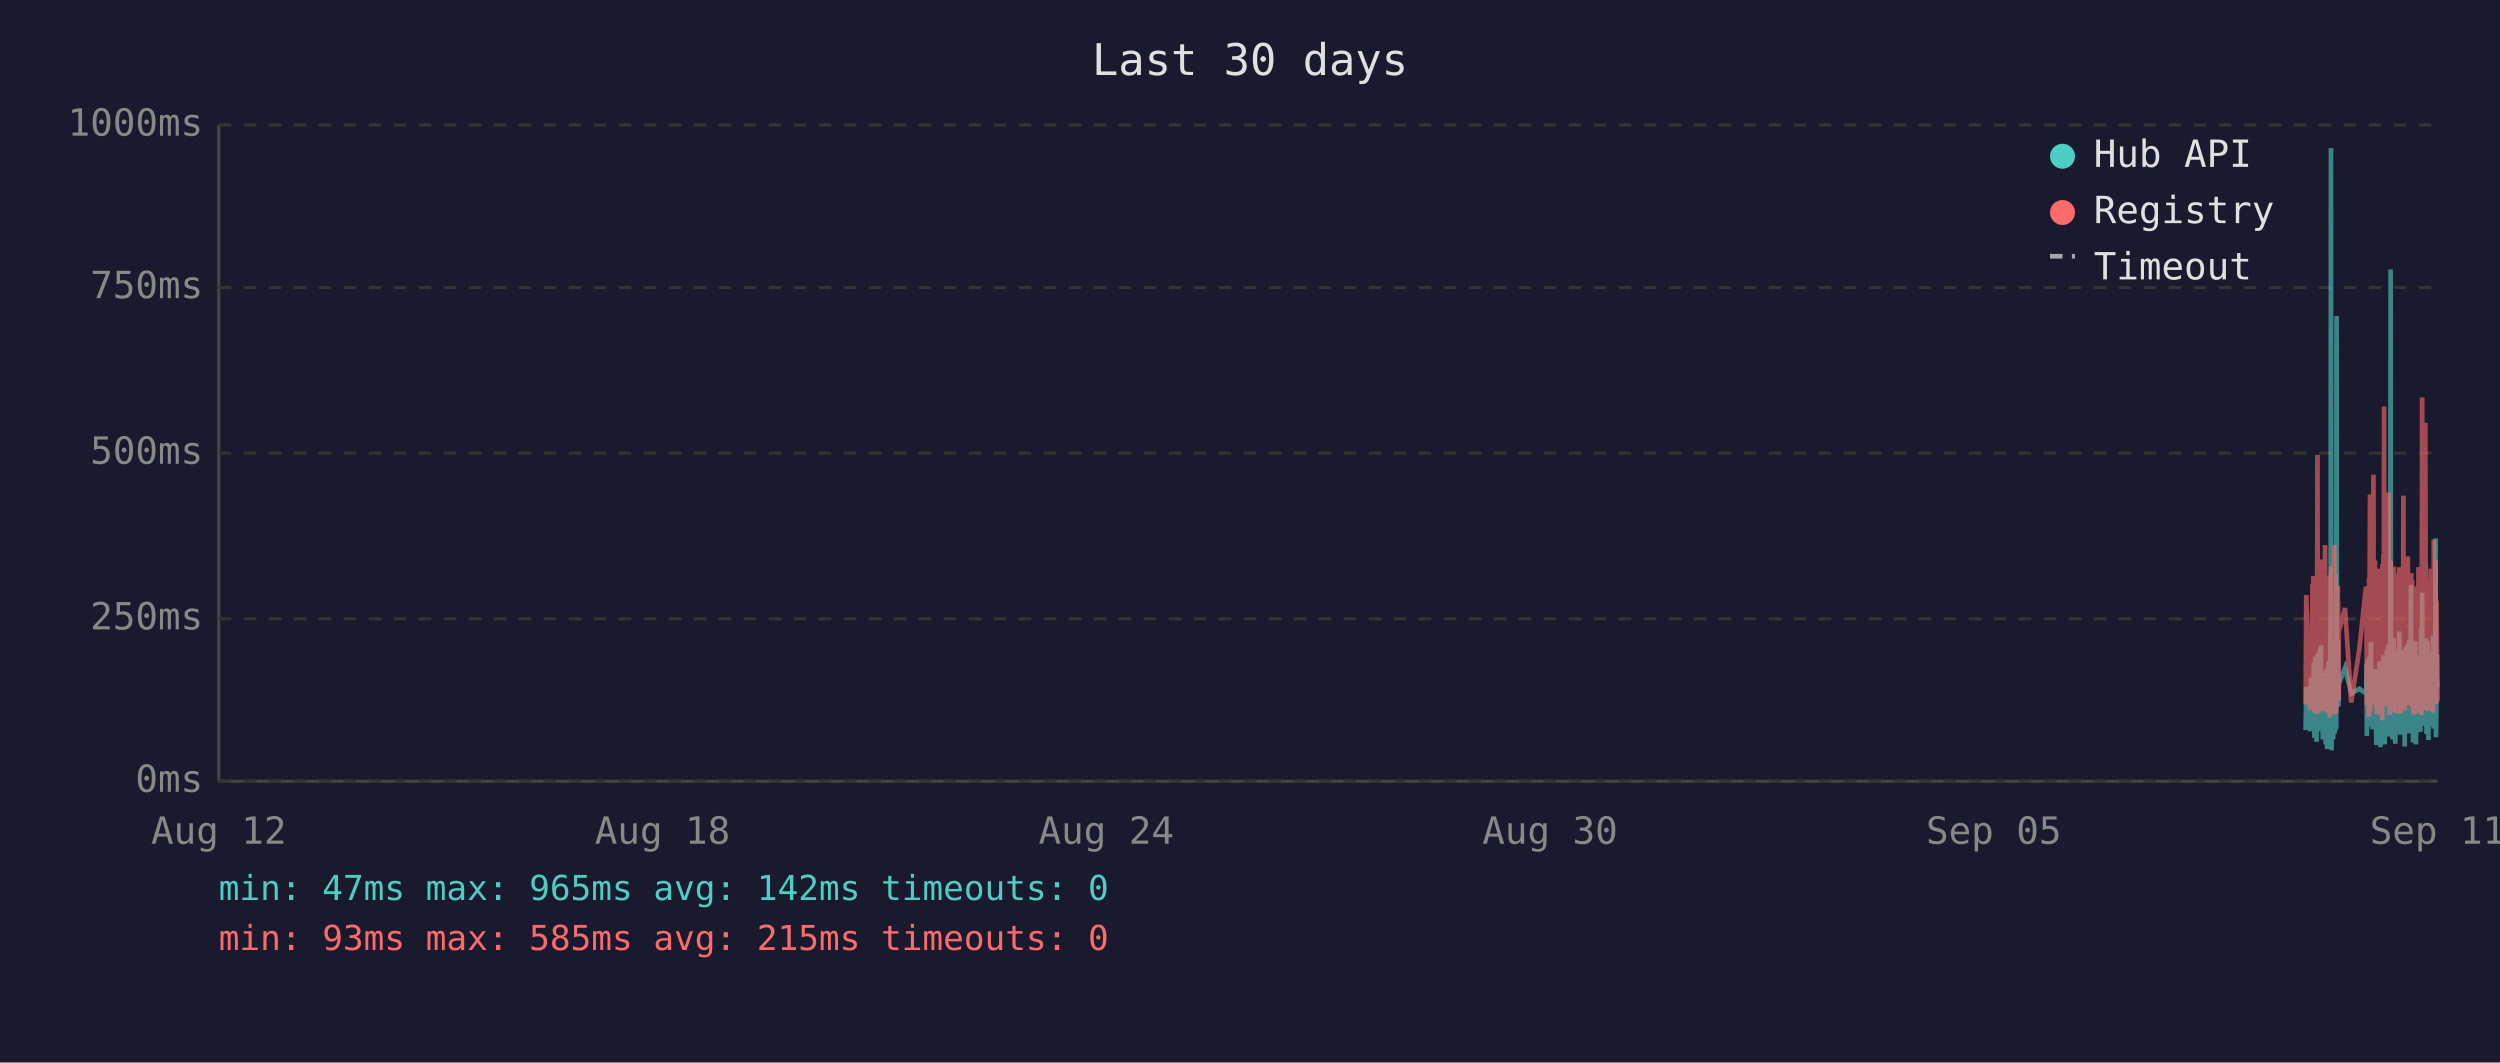
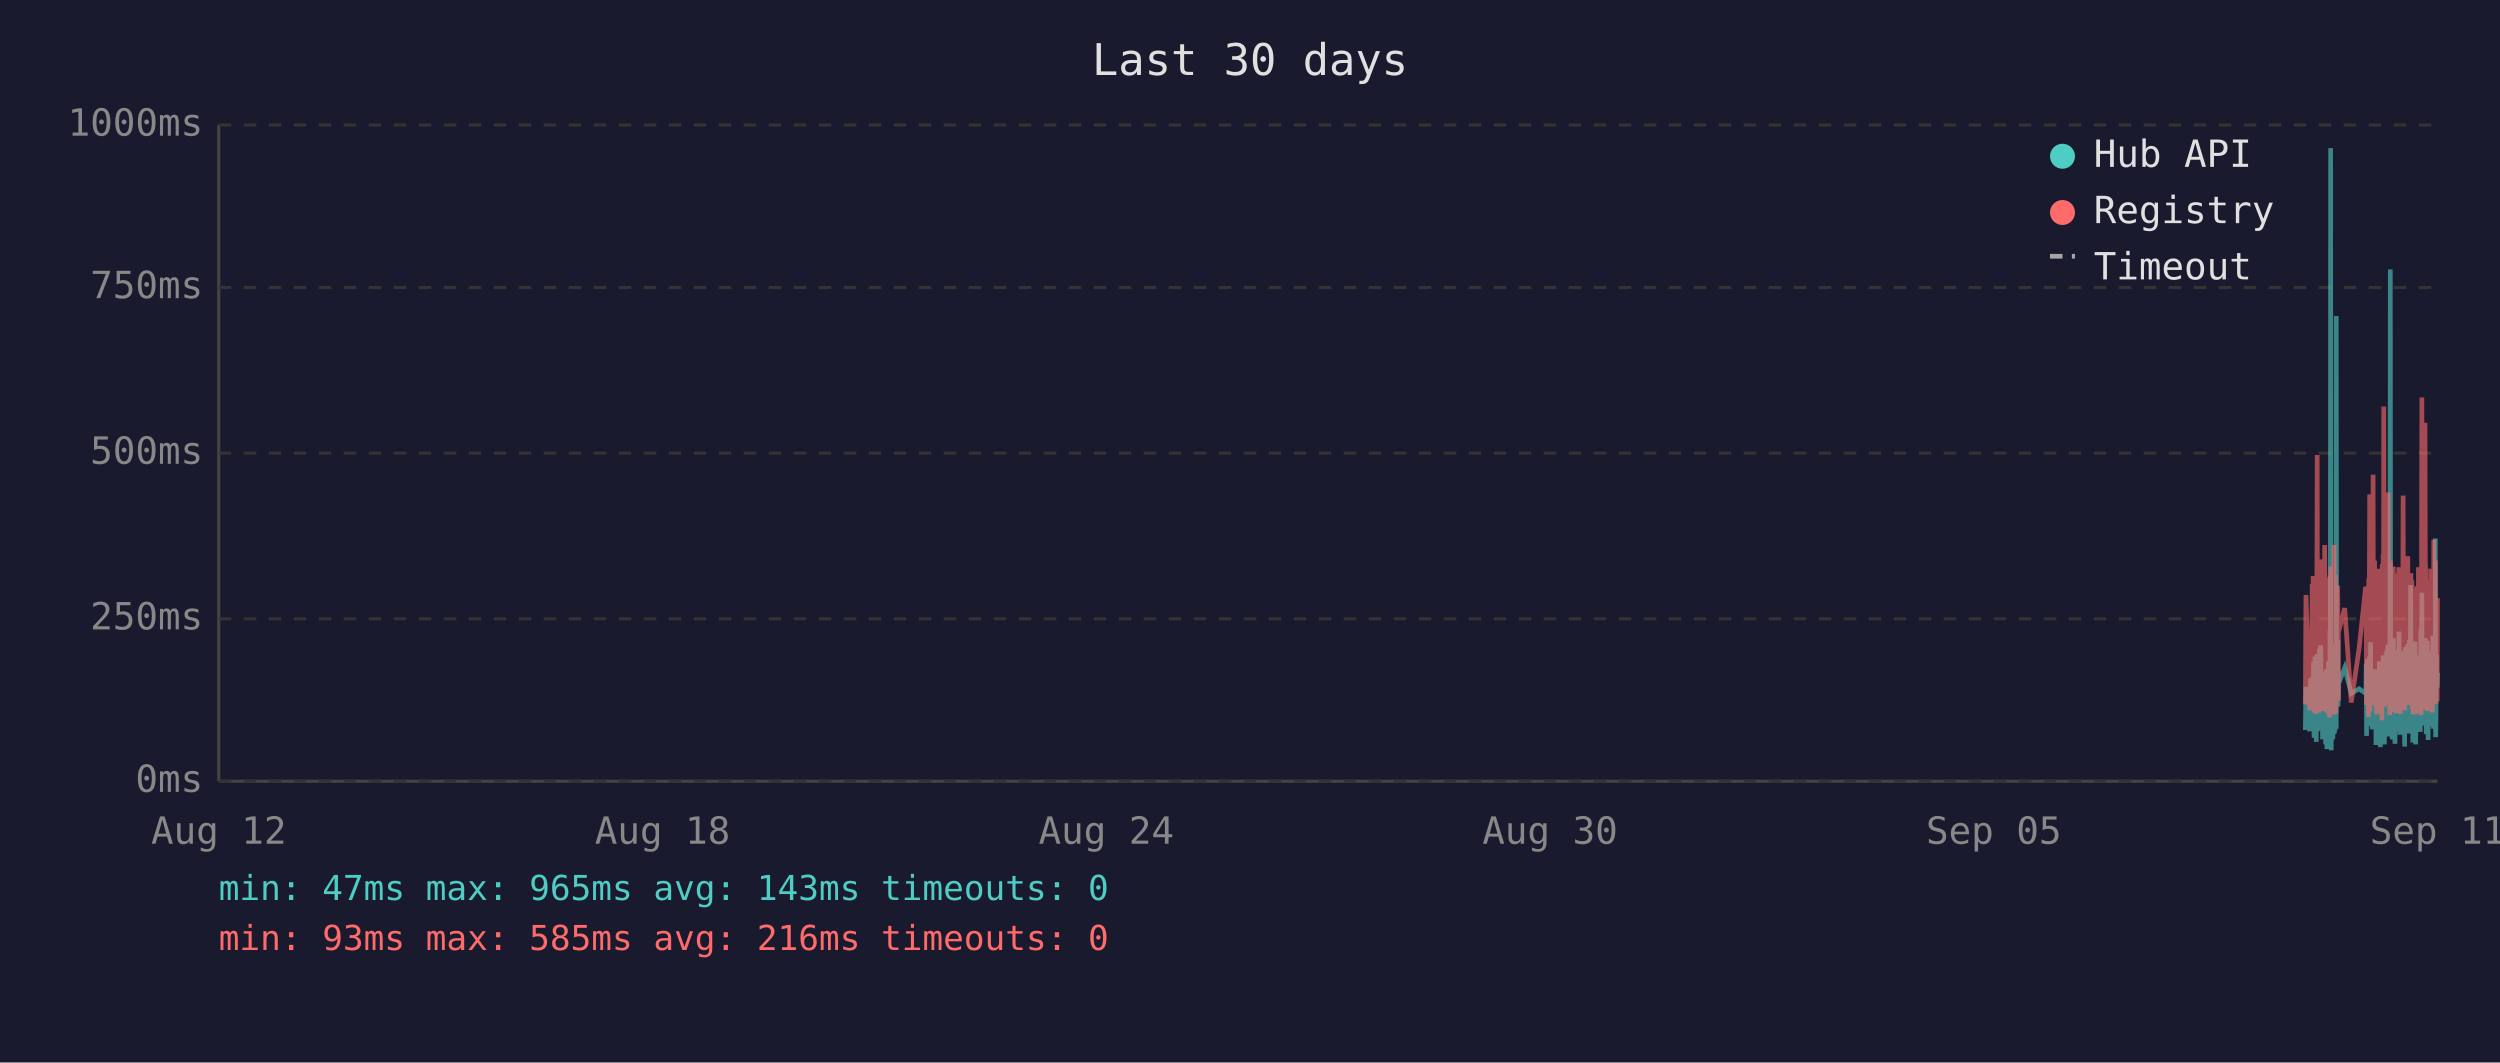
<svg xmlns="http://www.w3.org/2000/svg" viewBox="0 0 800 340" font-family="monospace" font-size="12">
  <rect width="800" height="340" fill="#1a1a2e" />
  <text x="400" y="24" fill="#e0e0e0" font-size="14" text-anchor="middle">Last 30 days</text>
  <line x1="70" y1="40" x2="70" y2="250" stroke="#444" stroke-width="1" />
  <line x1="70" y1="250" x2="780" y2="250" stroke="#444" stroke-width="1" />
  <line x1="70" y1="250" x2="780" y2="250" stroke="#333" stroke-width="1" stroke-dasharray="4" />
  <text x="65" y="250" fill="#888" text-anchor="end" dominant-baseline="middle">0ms</text>
  <line x1="70" y1="198" x2="780" y2="198" stroke="#333" stroke-width="1" stroke-dasharray="4" />
  <text x="65" y="198" fill="#888" text-anchor="end" dominant-baseline="middle">250ms</text>
  <line x1="70" y1="145" x2="780" y2="145" stroke="#333" stroke-width="1" stroke-dasharray="4" />
  <text x="65" y="145" fill="#888" text-anchor="end" dominant-baseline="middle">500ms</text>
  <line x1="70" y1="92" x2="780" y2="92" stroke="#333" stroke-width="1" stroke-dasharray="4" />
  <text x="65" y="92" fill="#888" text-anchor="end" dominant-baseline="middle">750ms</text>
  <line x1="70" y1="40" x2="780" y2="40" stroke="#333" stroke-width="1" stroke-dasharray="4" />
  <text x="65" y="40" fill="#888" text-anchor="end" dominant-baseline="middle">1000ms</text>
  <text x="70" y="270" fill="#888" text-anchor="middle">Aug 12</text>
  <text x="212" y="270" fill="#888" text-anchor="middle">Aug 18</text>
  <text x="354" y="270" fill="#888" text-anchor="middle">Aug 24</text>
  <text x="496" y="270" fill="#888" text-anchor="middle">Aug 30</text>
  <text x="638" y="270" fill="#888" text-anchor="middle">Sep 05</text>
  <text x="780" y="270" fill="#888" text-anchor="middle">Sep 11</text>
-   <polyline points="737.8,233.6 738.0,219.8 739.2,234.0 739.5,217.2 739.6,223.3 740.0,216.8 740.1,222.3 740.2,224.2 740.3,225.0 740.3,233.6 740.4,213.0 740.5,211.8 740.6,236.1 740.6,235.1 740.7,223.8 740.8,221.2 740.8,222.3 740.9,210.1 741.0,223.3 741.1,234.7 741.2,220.6 741.2,218.9 741.3,237.4 741.4,223.1 741.5,210.9 741.6,209.3 741.7,234.0 741.7,217.0 741.8,214.3 741.9,230.9 742.0,233.4 742.1,220.6 742.1,221.2 742.2,220.6 742.2,215.8 742.3,207.6 742.4,216.6 742.5,213.9 742.6,218.9 742.7,206.5 742.7,211.4 742.8,228.4 742.9,226.1 743.0,220.2 743.1,221.2 743.2,221.9 743.2,228.8 743.3,236.6 743.4,221.9 743.5,215.3 743.6,231.1 743.7,221.9 743.7,221.2 743.8,218.7 743.9,234.7 744.0,221.2 744.1,218.1 744.2,223.1 744.2,238.2 744.3,220.8 744.4,224.8 744.5,214.1 744.6,232.6 744.7,239.7 744.7,237.6 744.8,232.6 744.9,219.1 745.0,219.8 745.1,217.2 745.1,213.2 745.2,211.6 745.3,220.2 745.4,216.6 745.5,222.5 745.5,234.7 745.6,229.4 745.6,225.6 745.7,201.5 745.8,223.8 745.9,47.4 746.0,196.0 746.1,240.1 746.1,231.1 746.2,221.0 746.3,225.0 746.4,217.9 746.5,212.8 746.6,236.6 746.6,222.7 746.7,222.9 746.8,221.0 746.9,234.9 747.0,209.0 747.1,234.7 747.1,213.5 747.2,206.1 747.3,233.8 747.4,220.2 747.5,230.7 747.6,223.8 747.6,233.2 747.7,101.1 747.8,207.2 747.9,217.9 748.0,218.9 748.1,224.4 748.1,204.8 748.2,216.6 748.3,226.1 748.4,221.2 748.4,218.9 750.4,213.7 752.4,221.9 755.0,220.4 757.1,221.9 757.2,221.0 757.3,212.4 757.4,235.5 757.4,214.1 757.5,215.3 757.6,214.3 757.7,210.9 757.8,219.5 757.9,221.0 757.9,222.9 758.0,232.4 758.1,217.4 758.2,231.1 758.3,210.1 758.4,216.0 758.4,232.2 758.5,226.1 758.6,216.2 758.7,205.5 758.8,230.3 758.8,217.4 758.9,224.4 759.0,232.2 759.1,215.8 759.2,233.4 759.3,214.5 759.4,219.3 759.5,221.9 759.6,227.3 759.7,214.1 759.8,222.9 759.8,215.6 759.9,218.3 760.0,220.0 760.1,215.1 760.2,230.1 760.3,214.3 760.3,215.8 760.4,238.4 760.5,223.8 760.6,238.0 760.7,222.1 760.8,222.1 760.8,230.5 760.9,220.2 761.0,216.8 761.1,225.6 761.2,236.1 761.3,221.9 761.3,216.8 761.4,220.6 761.5,211.6 761.6,216.6 761.7,233.8 761.7,239.1 761.8,234.9 761.9,227.3 762.0,229.4 762.1,211.6 762.2,215.1 762.2,215.8 762.3,236.1 762.3,235.3 762.4,221.7 762.5,216.8 762.6,233.8 762.7,209.7 762.7,223.8 762.8,222.7 762.9,216.6 763.0,229.4 763.1,238.2 763.2,229.6 763.2,220.4 763.3,214.5 763.4,220.4 763.5,229.8 763.6,221.2 763.7,219.3 763.7,217.4 763.8,208.2 763.9,218.5 764.0,208.2 764.1,218.9 764.2,206.3 764.2,235.7 764.3,212.2 764.4,213.9 764.5,219.8 764.6,218.7 764.7,233.0 764.7,219.3 764.8,226.1 764.9,197.1 765.0,86.2 765.1,216.0 765.2,233.8 765.2,208.2 765.3,213.0 765.4,210.3 765.5,223.3 765.6,236.6 765.7,217.9 765.7,205.9 765.8,216.4 765.9,216.4 766.0,204.2 766.1,216.4 766.1,219.8 766.2,213.7 766.2,231.7 766.3,223.1 766.4,234.9 766.5,238.0 766.6,228.2 766.6,231.5 766.7,222.1 766.8,222.1 766.9,233.6 767.0,219.5 767.1,208.2 767.1,225.8 767.2,212.8 767.3,221.0 767.4,233.2 767.5,224.4 767.6,231.5 767.6,216.0 767.7,218.9 767.8,202.1 767.9,224.6 768.0,217.7 768.1,235.1 768.1,222.9 768.2,226.1 768.3,221.4 768.4,219.8 768.5,211.4 768.6,212.2 768.6,220.8 768.7,208.2 768.8,221.4 768.9,222.5 769.0,214.9 769.1,220.2 769.1,209.0 769.2,219.5 769.3,220.2 769.4,215.3 769.5,218.7 769.5,233.4 769.5,238.9 769.6,210.9 769.7,223.5 769.8,213.2 769.9,207.0 770.0,219.5 770.0,216.4 770.1,223.3 770.2,224.2 770.3,215.3 770.4,210.9 770.5,221.0 770.5,206.1 770.6,233.0 770.7,220.4 770.8,210.7 770.9,220.2 771.0,234.7 771.0,204.8 771.1,219.1 771.2,228.6 771.3,214.3 771.4,222.3 771.5,187.2 771.5,208.6 771.6,221.2 771.7,207.4 771.8,220.6 771.9,221.4 772.0,228.4 772.0,223.5 772.1,226.5 772.2,237.6 772.2,221.4 772.3,234.2 772.4,220.8 772.5,214.9 772.5,234.5 772.6,217.0 772.7,227.1 772.8,221.7 772.9,205.3 773.0,215.6 773.0,226.5 773.1,238.2 773.2,232.6 773.3,223.3 773.4,216.8 773.4,234.0 773.5,225.4 773.6,218.1 773.7,209.9 773.8,218.3 773.9,225.6 773.9,209.7 774.0,211.6 774.1,224.0 774.2,219.1 774.2,221.4 774.3,223.8 774.4,233.4 774.4,226.7 774.5,234.2 774.6,222.9 774.7,213.0 774.8,201.1 774.9,229.2 774.9,220.8 775.0,215.8 775.1,189.7 775.2,223.5 775.3,208.8 775.4,223.3 775.4,217.7 775.5,207.8 775.6,218.1 775.7,213.9 775.8,212.0 775.9,218.9 775.9,218.3 776.0,232.2 776.1,206.3 776.2,204.2 776.3,218.5 776.4,230.9 776.4,218.3 776.5,234.9 776.6,229.8 776.7,215.3 776.8,205.1 776.8,232.6 776.9,231.1 777.0,208.4 777.1,236.8 777.2,218.9 777.3,228.6 777.3,228.4 777.4,209.5 777.5,217.0 777.6,232.4 777.7,230.1 777.8,212.8 777.8,223.8 777.9,221.4 778.0,232.2 778.1,218.1 778.2,222.5 778.3,229.4 778.3,221.2 778.4,230.3 778.5,224.2 778.6,203.4 778.7,208.2 778.8,233.2 778.8,222.9 778.9,228.2 779.0,216.6 779.1,219.3 779.2,221.0 779.3,214.5 779.3,211.8 779.4,172.3 779.5,235.9 779.6,230.9 779.7,211.6 779.8,209.5 779.8,217.2 779.9,218.7 780.0,220.0" fill="none" stroke="#4ecdc4" stroke-width="1.5" opacity="0.6" />
-   <polyline points="737.8,225.4 738.0,190.4 739.2,227.3 739.5,201.7 739.6,226.5 740.0,187.6 740.1,187.6 740.2,215.8 740.3,184.3 740.3,224.6 740.4,206.3 740.5,192.5 740.6,228.0 740.6,225.8 740.7,209.0 740.8,204.0 740.8,209.0 740.9,196.2 741.0,224.4 741.1,225.8 741.2,206.1 741.2,204.2 741.3,228.4 741.4,222.3 741.5,186.0 741.6,145.6 741.7,226.3 741.7,215.1 741.8,226.3 741.9,224.2 742.0,226.5 742.1,228.0 742.1,228.0 742.2,206.5 742.2,198.1 742.3,181.3 742.4,193.1 742.5,199.4 742.6,181.1 742.7,201.1 742.7,196.7 742.8,223.5 742.9,214.9 743.0,179.0 743.1,185.3 743.2,227.5 743.2,225.8 743.3,226.7 743.4,185.7 743.5,209.5 743.6,224.4 743.7,184.9 743.7,184.5 743.8,206.3 743.9,225.0 744.0,174.4 744.1,200.7 744.2,185.3 744.2,226.5 744.3,186.4 744.4,222.7 744.5,190.8 744.6,216.6 744.7,227.5 744.7,228.0 744.8,227.7 744.9,186.6 745.0,210.5 745.1,200.2 745.1,200.4 745.2,198.1 745.3,206.1 745.4,190.4 745.5,184.9 745.5,229.6 745.6,217.7 745.6,184.1 745.7,188.3 745.8,216.6 745.9,187.8 746.0,181.3 746.1,227.5 746.1,225.6 746.2,207.4 746.3,226.5 746.4,201.3 746.5,193.9 746.6,226.9 746.6,184.1 746.7,209.0 746.8,185.5 746.9,225.8 747.0,174.4 747.1,228.6 747.1,192.7 747.2,197.5 747.3,224.0 747.4,183.9 747.5,225.0 747.6,228.2 747.6,216.0 747.7,209.9 747.8,192.2 747.9,193.3 748.0,221.7 748.1,187.4 748.1,191.0 748.2,192.9 748.3,217.2 748.4,224.2 748.4,202.3 750.4,194.6 752.4,224.8 755.0,207.6 757.1,187.8 757.2,188.7 757.3,201.7 757.4,225.6 757.4,191.0 757.5,187.6 757.6,190.8 757.7,190.6 757.8,208.8 757.9,210.5 757.9,216.0 758.0,229.4 758.1,185.1 758.2,218.7 758.3,182.8 758.4,158.2 758.4,221.7 758.5,227.7 758.6,191.8 758.7,178.8 758.8,225.4 758.8,203.0 758.9,219.5 759.0,219.3 759.1,205.3 759.2,225.6 759.3,182.0 759.4,181.3 759.5,151.9 759.6,218.5 759.7,189.1 759.8,208.0 759.8,207.4 759.9,210.1 760.0,179.4 760.1,202.1 760.2,224.2 760.3,194.3 760.3,189.9 760.4,226.3 760.5,196.4 760.6,228.6 760.7,206.5 760.8,217.4 760.8,224.4 760.9,182.0 761.0,191.4 761.1,228.4 761.2,225.4 761.3,225.2 761.3,187.6 761.4,184.7 761.5,196.7 761.6,204.0 761.7,223.8 761.7,224.4 761.8,226.9 761.9,215.6 762.0,216.8 762.1,210.1 762.2,208.2 762.2,205.9 762.3,230.5 762.3,228.4 762.4,180.5 762.5,186.4 762.6,223.8 762.7,177.3 762.7,184.7 762.8,225.8 762.9,130.1 763.0,217.2 763.1,226.1 763.2,224.8 763.2,181.8 763.3,190.8 763.4,201.7 763.5,225.0 763.6,221.0 763.7,183.4 763.7,192.7 763.8,199.2 763.9,184.9 764.0,182.2 764.1,183.9 764.2,178.4 764.2,224.2 764.3,157.6 764.4,197.7 764.5,208.6 764.6,184.5 764.7,214.1 764.7,228.8 764.8,206.5 764.9,194.6 765.0,179.4 765.1,186.6 765.2,221.9 765.2,214.1 765.3,203.6 765.4,197.3 765.5,208.8 765.6,225.2 765.7,190.6 765.7,194.6 765.8,189.5 765.9,181.3 766.0,184.5 766.1,191.4 766.1,188.1 766.2,192.7 766.2,226.1 766.3,227.7 766.4,225.0 766.5,223.5 766.6,215.3 766.6,228.0 766.7,215.1 766.8,184.5 766.9,215.3 767.0,228.2 767.1,197.3 767.1,184.3 767.2,224.4 767.3,183.6 767.4,225.6 767.5,185.3 767.6,224.8 767.6,226.3 767.7,181.5 767.8,190.8 767.9,213.5 768.0,189.7 768.1,225.0 768.1,228.4 768.2,226.3 768.3,217.7 768.4,203.4 768.5,199.6 768.6,194.8 768.6,185.3 768.7,199.4 768.8,188.9 768.9,215.1 769.0,190.6 769.1,158.6 769.1,192.7 769.2,187.8 769.3,207.8 769.4,195.0 769.5,184.1 769.5,216.0 769.5,227.3 769.6,183.6 769.7,223.8 769.8,194.3 769.9,182.8 770.0,185.1 770.0,202.3 770.1,204.4 770.2,220.6 770.3,189.3 770.4,207.8 770.5,181.3 770.5,178.0 770.6,223.3 770.7,183.4 770.8,191.6 770.9,204.0 771.0,225.6 771.0,195.8 771.1,210.1 771.2,222.9 771.3,189.1 771.4,207.0 771.5,191.2 771.5,197.5 771.6,183.4 771.7,197.9 771.8,193.5 771.9,185.7 772.0,226.5 772.0,225.4 772.1,210.9 772.2,226.7 772.2,225.2 772.3,228.6 772.4,210.1 772.5,193.1 772.5,228.6 772.6,214.7 772.7,214.9 772.8,214.5 772.9,188.1 773.0,191.4 773.0,226.3 773.1,228.4 773.2,223.8 773.3,211.4 773.4,216.8 773.4,226.5 773.5,187.6 773.6,203.4 773.7,226.5 773.8,191.2 773.9,217.0 773.9,181.5 774.0,196.2 774.1,228.0 774.2,191.8 774.2,225.8 774.3,225.8 774.4,227.5 774.4,218.3 774.5,227.7 774.6,183.9 774.7,190.6 774.8,228.8 774.9,222.9 774.9,223.8 775.0,170.4 775.1,127.2 775.2,196.0 775.3,199.6 775.4,227.1 775.4,188.9 775.5,191.6 775.6,209.0 775.7,192.5 775.8,188.5 775.9,182.2 775.9,209.0 776.0,225.6 776.1,135.3 776.2,180.1 776.3,182.0 776.4,225.2 776.4,185.7 776.5,223.8 776.6,225.8 776.7,189.1 776.8,207.0 776.8,227.5 776.9,216.0 777.0,197.1 777.1,222.5 777.2,214.5 777.3,217.2 777.3,223.8 777.4,189.5 777.5,186.8 777.6,223.5 777.7,223.3 777.8,189.9 777.8,226.5 777.9,182.0 778.0,224.2 778.1,205.3 778.2,227.1 778.3,224.0 778.3,185.1 778.4,228.0 778.5,226.5 778.6,184.5 778.7,207.2 778.8,218.3 778.8,172.7 778.9,224.4 779.0,195.0 779.1,189.7 779.2,181.3 779.3,185.1 779.3,197.5 779.4,179.4 779.5,224.0 779.6,225.2 779.7,192.2 779.8,205.9 779.8,207.4 779.9,210.5 780.0,224.4" fill="none" stroke="#ff6b6b" stroke-width="1.5" opacity="0.6" />
+   <polyline points="737.7,233.6 737.9,219.8 739.1,234.0 739.4,217.2 739.6,223.3 739.9,216.8 740.0,222.3 740.1,224.2 740.2,225.0 740.3,233.6 740.3,213.0 740.4,211.8 740.5,236.1 740.5,235.1 740.6,223.8 740.7,221.2 740.8,222.3 740.8,210.1 740.9,223.3 741.0,234.7 741.1,220.6 741.2,218.9 741.2,237.4 741.3,223.1 741.4,210.9 741.5,209.3 741.6,234.0 741.7,217.0 741.7,214.3 741.8,230.9 741.9,233.4 742.0,220.6 742.0,221.2 742.1,220.6 742.2,215.8 742.2,207.6 742.3,216.6 742.4,213.9 742.5,218.9 742.6,206.5 742.7,211.4 742.7,228.4 742.8,226.1 742.9,220.2 743.0,221.2 743.1,221.9 743.2,228.8 743.2,236.6 743.3,221.9 743.4,215.3 743.5,231.1 743.6,221.9 743.7,221.2 743.7,218.7 743.8,234.7 743.9,221.2 744.0,218.1 744.1,223.1 744.2,238.2 744.2,220.8 744.3,224.8 744.4,214.1 744.5,232.6 744.6,239.7 744.6,237.6 744.7,232.6 744.8,219.1 744.9,219.8 745.0,217.2 745.1,213.2 745.1,211.6 745.2,220.2 745.3,216.6 745.4,222.5 745.4,234.7 745.5,229.4 745.6,225.6 745.6,201.5 745.7,223.8 745.8,47.4 745.9,196.0 746.0,240.1 746.1,231.1 746.1,221.0 746.2,225.0 746.3,217.9 746.4,212.8 746.5,236.6 746.6,222.7 746.6,222.9 746.7,221.0 746.8,234.9 746.9,209.0 747.0,234.7 747.1,213.5 747.1,206.1 747.2,233.8 747.3,220.2 747.4,230.7 747.5,223.8 747.6,233.2 747.6,101.1 747.7,207.2 747.8,217.9 747.9,218.9 748.0,224.4 748.1,204.8 748.1,216.6 748.2,226.1 748.3,221.2 748.3,218.9 750.3,213.7 752.4,221.9 754.9,220.4 757.0,221.9 757.1,221.0 757.2,212.4 757.3,235.5 757.4,214.1 757.4,215.3 757.5,214.3 757.6,210.9 757.7,219.5 757.8,221.0 757.9,222.9 757.9,232.4 758.0,217.4 758.1,231.1 758.2,210.1 758.3,216.0 758.3,232.2 758.4,226.1 758.5,216.2 758.6,205.5 758.7,230.3 758.8,217.4 758.8,224.4 758.9,232.2 759.0,215.8 759.1,233.4 759.2,214.5 759.3,219.3 759.4,221.9 759.5,227.3 759.6,214.1 759.7,222.9 759.8,215.6 759.8,218.3 759.9,220.0 760.0,215.1 760.1,230.1 760.2,214.3 760.3,215.8 760.3,238.4 760.4,223.8 760.5,238.0 760.6,222.1 760.7,222.1 760.8,230.5 760.8,220.2 760.9,216.8 761.0,225.6 761.1,236.1 761.2,221.9 761.3,216.8 761.3,220.6 761.4,211.6 761.5,216.6 761.6,233.8 761.7,239.1 761.7,234.9 761.8,227.3 761.9,229.4 762.0,211.6 762.1,215.1 762.2,215.8 762.2,236.1 762.2,235.3 762.3,221.7 762.4,216.8 762.5,233.8 762.6,209.7 762.7,223.8 762.7,222.7 762.8,216.6 762.9,229.4 763.0,238.2 763.1,229.6 763.2,220.4 763.2,214.5 763.3,220.4 763.4,229.8 763.5,221.2 763.6,219.3 763.7,217.4 763.7,208.2 763.8,218.5 763.9,208.2 764.0,218.9 764.1,206.3 764.2,235.7 764.2,212.2 764.3,213.9 764.4,219.8 764.5,218.7 764.6,233.0 764.7,219.3 764.7,226.1 764.8,197.1 764.9,86.2 765.0,216.0 765.1,233.8 765.2,208.2 765.2,213.0 765.3,210.3 765.4,223.3 765.5,236.6 765.6,217.9 765.6,205.9 765.7,216.4 765.8,216.4 765.9,204.2 766.0,216.4 766.1,219.8 766.1,213.7 766.1,231.7 766.2,223.1 766.3,234.9 766.4,238.0 766.5,228.2 766.6,231.5 766.6,222.1 766.7,222.1 766.8,233.6 766.9,219.5 767.0,208.2 767.1,225.8 767.1,212.8 767.2,221.0 767.3,233.2 767.4,224.4 767.5,231.5 767.6,216.0 767.6,218.9 767.7,202.1 767.8,224.6 767.9,217.7 768.0,235.1 768.1,222.9 768.1,226.1 768.2,221.4 768.3,219.8 768.4,211.4 768.5,212.2 768.6,220.8 768.6,208.2 768.7,221.4 768.8,222.5 768.9,214.9 769.0,220.2 769.1,209.0 769.1,219.5 769.2,220.2 769.3,215.3 769.4,218.7 769.4,233.4 769.5,238.9 769.5,210.9 769.6,223.5 769.7,213.2 769.8,207.0 769.9,219.5 770.0,216.4 770.0,223.3 770.1,224.2 770.2,215.3 770.3,210.9 770.4,221.0 770.5,206.1 770.5,233.0 770.6,220.4 770.7,210.7 770.8,220.2 770.9,234.7 771.0,204.8 771.0,219.1 771.1,228.6 771.2,214.3 771.3,222.3 771.4,187.2 771.5,208.6 771.5,221.2 771.6,207.4 771.7,220.6 771.8,221.4 771.9,228.4 772.0,223.5 772.0,226.5 772.1,237.6 772.1,221.4 772.2,234.2 772.3,220.8 772.4,214.9 772.5,234.5 772.5,217.0 772.6,227.1 772.7,221.7 772.8,205.3 772.9,215.6 772.9,226.5 773.0,238.2 773.1,232.6 773.2,223.3 773.3,216.8 773.4,234.0 773.4,225.4 773.5,218.1 773.6,209.9 773.7,218.3 773.8,225.6 773.9,209.7 774.0,211.6 774.0,224.0 774.1,219.1 774.2,221.4 774.2,223.8 774.3,233.4 774.4,226.7 774.5,234.2 774.5,222.9 774.6,213.0 774.7,201.1 774.8,229.2 774.9,220.8 774.9,215.8 775.0,189.7 775.1,223.5 775.2,208.8 775.3,223.3 775.4,217.7 775.4,207.8 775.5,218.1 775.6,213.9 775.7,212.0 775.8,218.9 775.9,218.3 775.9,232.2 776.0,206.3 776.1,204.2 776.2,218.5 776.3,230.9 776.4,218.3 776.4,234.9 776.5,229.8 776.6,215.3 776.7,205.1 776.8,232.6 776.8,231.1 776.9,208.4 777.0,236.8 777.1,218.9 777.2,228.6 777.3,228.4 777.3,209.5 777.4,217.0 777.5,232.4 777.6,230.1 777.7,212.8 777.8,223.8 777.8,221.4 777.9,232.2 778.0,218.1 778.1,222.5 778.2,229.4 778.3,221.2 778.3,230.3 778.4,224.2 778.5,203.4 778.6,208.2 778.7,233.2 778.8,222.9 778.8,228.2 778.9,216.6 779.0,219.3 779.1,221.0 779.2,214.5 779.3,211.8 779.3,172.3 779.4,235.9 779.5,230.9 779.6,211.6 779.7,209.5 779.7,217.2 779.8,218.7 779.9,220.0 780.0,215.3" fill="none" stroke="#4ecdc4" stroke-width="1.5" opacity="0.6" />
+   <polyline points="737.7,225.4 737.9,190.4 739.1,227.3 739.4,201.7 739.6,226.5 739.9,187.6 740.0,187.6 740.1,215.8 740.2,184.3 740.3,224.6 740.3,206.3 740.4,192.5 740.5,228.0 740.5,225.8 740.6,209.0 740.7,204.0 740.8,209.0 740.8,196.2 740.9,224.4 741.0,225.8 741.1,206.1 741.2,204.2 741.2,228.4 741.3,222.3 741.4,186.0 741.5,145.6 741.6,226.3 741.7,215.1 741.7,226.3 741.8,224.2 741.9,226.5 742.0,228.0 742.0,228.0 742.1,206.5 742.2,198.1 742.2,181.3 742.3,193.1 742.4,199.4 742.5,181.1 742.6,201.1 742.7,196.7 742.7,223.5 742.8,214.9 742.9,179.0 743.0,185.3 743.1,227.5 743.2,225.8 743.2,226.7 743.3,185.7 743.4,209.5 743.5,224.4 743.6,184.9 743.7,184.5 743.7,206.3 743.8,225.0 743.9,174.4 744.0,200.7 744.1,185.3 744.2,226.5 744.2,186.4 744.3,222.7 744.4,190.8 744.5,216.6 744.6,227.5 744.6,228.0 744.7,227.7 744.8,186.6 744.9,210.5 745.0,200.2 745.1,200.4 745.1,198.1 745.2,206.1 745.3,190.4 745.4,184.9 745.4,229.6 745.5,217.7 745.6,184.1 745.6,188.3 745.7,216.6 745.8,187.8 745.9,181.3 746.0,227.5 746.1,225.6 746.1,207.4 746.2,226.5 746.3,201.3 746.4,193.9 746.5,226.9 746.6,184.1 746.6,209.0 746.7,185.5 746.8,225.8 746.9,174.4 747.0,228.6 747.1,192.7 747.1,197.5 747.2,224.0 747.3,183.9 747.4,225.0 747.5,228.2 747.6,216.0 747.6,209.9 747.7,192.2 747.8,193.3 747.9,221.7 748.0,187.4 748.1,191.0 748.1,192.9 748.2,217.2 748.3,224.2 748.3,202.3 750.3,194.6 752.4,224.8 754.9,207.6 757.0,187.8 757.1,188.7 757.2,201.7 757.3,225.6 757.4,191.0 757.4,187.6 757.5,190.8 757.6,190.6 757.7,208.8 757.8,210.5 757.9,216.0 757.9,229.4 758.0,185.1 758.1,218.7 758.2,182.8 758.3,158.2 758.3,221.7 758.4,227.7 758.5,191.8 758.6,178.8 758.7,225.4 758.8,203.0 758.8,219.5 758.9,219.3 759.0,205.3 759.1,225.6 759.2,182.0 759.3,181.3 759.4,151.9 759.5,218.5 759.6,189.1 759.7,208.0 759.8,207.4 759.8,210.1 759.9,179.4 760.0,202.1 760.1,224.2 760.2,194.3 760.3,189.9 760.3,226.3 760.4,196.4 760.5,228.6 760.6,206.5 760.7,217.4 760.8,224.4 760.8,182.0 760.9,191.4 761.0,228.4 761.1,225.4 761.2,225.2 761.3,187.6 761.3,184.7 761.4,196.7 761.5,204.0 761.6,223.8 761.7,224.4 761.7,226.9 761.8,215.6 761.9,216.8 762.0,210.1 762.1,208.2 762.2,205.9 762.2,230.5 762.2,228.4 762.3,180.5 762.4,186.4 762.5,223.8 762.6,177.3 762.7,184.7 762.7,225.8 762.8,130.1 762.9,217.2 763.0,226.1 763.1,224.8 763.2,181.8 763.2,190.8 763.3,201.7 763.4,225.0 763.5,221.0 763.6,183.4 763.7,192.7 763.7,199.2 763.8,184.9 763.9,182.2 764.0,183.9 764.1,178.4 764.2,224.2 764.2,157.6 764.3,197.7 764.4,208.6 764.5,184.5 764.6,214.1 764.7,228.8 764.7,206.5 764.8,194.6 764.9,179.4 765.0,186.6 765.1,221.9 765.2,214.1 765.2,203.6 765.3,197.3 765.4,208.8 765.5,225.2 765.6,190.6 765.6,194.6 765.7,189.5 765.8,181.3 765.9,184.5 766.0,191.4 766.1,188.1 766.1,192.7 766.1,226.1 766.2,227.7 766.3,225.0 766.4,223.5 766.5,215.3 766.6,228.0 766.6,215.1 766.7,184.5 766.8,215.3 766.9,228.2 767.0,197.3 767.1,184.3 767.1,224.4 767.2,183.6 767.3,225.6 767.4,185.3 767.5,224.8 767.6,226.3 767.6,181.5 767.7,190.8 767.8,213.5 767.9,189.7 768.0,225.0 768.1,228.4 768.1,226.3 768.2,217.7 768.3,203.4 768.4,199.6 768.5,194.8 768.6,185.3 768.6,199.4 768.7,188.9 768.8,215.1 768.9,190.6 769.0,158.6 769.1,192.7 769.1,187.8 769.2,207.8 769.3,195.0 769.4,184.1 769.4,216.0 769.5,227.3 769.5,183.6 769.6,223.8 769.7,194.3 769.8,182.8 769.9,185.1 770.0,202.3 770.0,204.4 770.1,220.6 770.2,189.3 770.3,207.8 770.4,181.3 770.5,178.0 770.5,223.3 770.6,183.4 770.7,191.6 770.8,204.0 770.9,225.6 771.0,195.8 771.0,210.1 771.1,222.9 771.2,189.1 771.3,207.0 771.4,191.2 771.5,197.5 771.5,183.4 771.6,197.9 771.7,193.5 771.8,185.7 771.9,226.5 772.0,225.4 772.0,210.9 772.1,226.7 772.1,225.2 772.2,228.6 772.3,210.1 772.4,193.1 772.5,228.6 772.5,214.7 772.6,214.9 772.7,214.5 772.8,188.1 772.9,191.4 772.9,226.3 773.0,228.4 773.1,223.8 773.2,211.4 773.3,216.8 773.4,226.5 773.4,187.6 773.5,203.4 773.6,226.5 773.7,191.2 773.8,217.0 773.9,181.5 774.0,196.2 774.0,228.0 774.1,191.8 774.2,225.8 774.2,225.8 774.3,227.5 774.4,218.3 774.5,227.7 774.5,183.9 774.6,190.6 774.7,228.8 774.8,222.9 774.9,223.8 774.9,170.4 775.0,127.2 775.1,196.0 775.2,199.6 775.3,227.1 775.4,188.9 775.4,191.6 775.5,209.0 775.6,192.5 775.7,188.5 775.8,182.2 775.9,209.0 775.9,225.6 776.0,135.3 776.1,180.1 776.2,182.0 776.3,225.2 776.4,185.7 776.4,223.8 776.5,225.8 776.6,189.1 776.7,207.0 776.8,227.5 776.8,216.0 776.9,197.1 777.0,222.5 777.1,214.5 777.2,217.2 777.3,223.8 777.3,189.5 777.4,186.8 777.5,223.5 777.6,223.3 777.7,189.9 777.8,226.5 777.8,182.0 777.9,224.2 778.0,205.3 778.1,227.1 778.2,224.0 778.3,185.1 778.3,228.0 778.4,226.5 778.5,184.5 778.6,207.2 778.7,218.3 778.8,172.7 778.8,224.4 778.9,195.0 779.0,189.7 779.1,181.3 779.2,185.1 779.3,197.5 779.3,179.4 779.4,224.0 779.5,225.2 779.6,192.2 779.7,205.9 779.7,207.4 779.8,210.5 779.9,224.4 780.0,191.4" fill="none" stroke="#ff6b6b" stroke-width="1.5" opacity="0.6" />
  <circle cx="660" cy="50" r="4" fill="#4ecdc4" />
  <text x="670" y="50" fill="#e0e0e0" dominant-baseline="middle">Hub API</text>
  <circle cx="660" cy="68" r="4" fill="#ff6b6b" />
  <text x="670" y="68" fill="#e0e0e0" dominant-baseline="middle">Registry</text>
  <line x1="656" y1="82" x2="664" y2="82" stroke="#e0e0e0" stroke-width="1.5" stroke-dasharray="4,3" opacity="0.7" />
  <text x="670" y="86" fill="#e0e0e0" dominant-baseline="middle">Timeout</text>
-   <text x="70" y="288" fill="#4ecdc4" font-size="11">min: 47ms  max: 965ms  avg: 142ms  timeouts: 0</text>
-   <text x="70" y="304" fill="#ff6b6b" font-size="11">min: 93ms  max: 585ms  avg: 215ms  timeouts: 0</text>
+   <text x="70" y="288" fill="#4ecdc4" font-size="11">min: 47ms  max: 965ms  avg: 143ms  timeouts: 0</text>
+   <text x="70" y="304" fill="#ff6b6b" font-size="11">min: 93ms  max: 585ms  avg: 216ms  timeouts: 0</text>
</svg>
